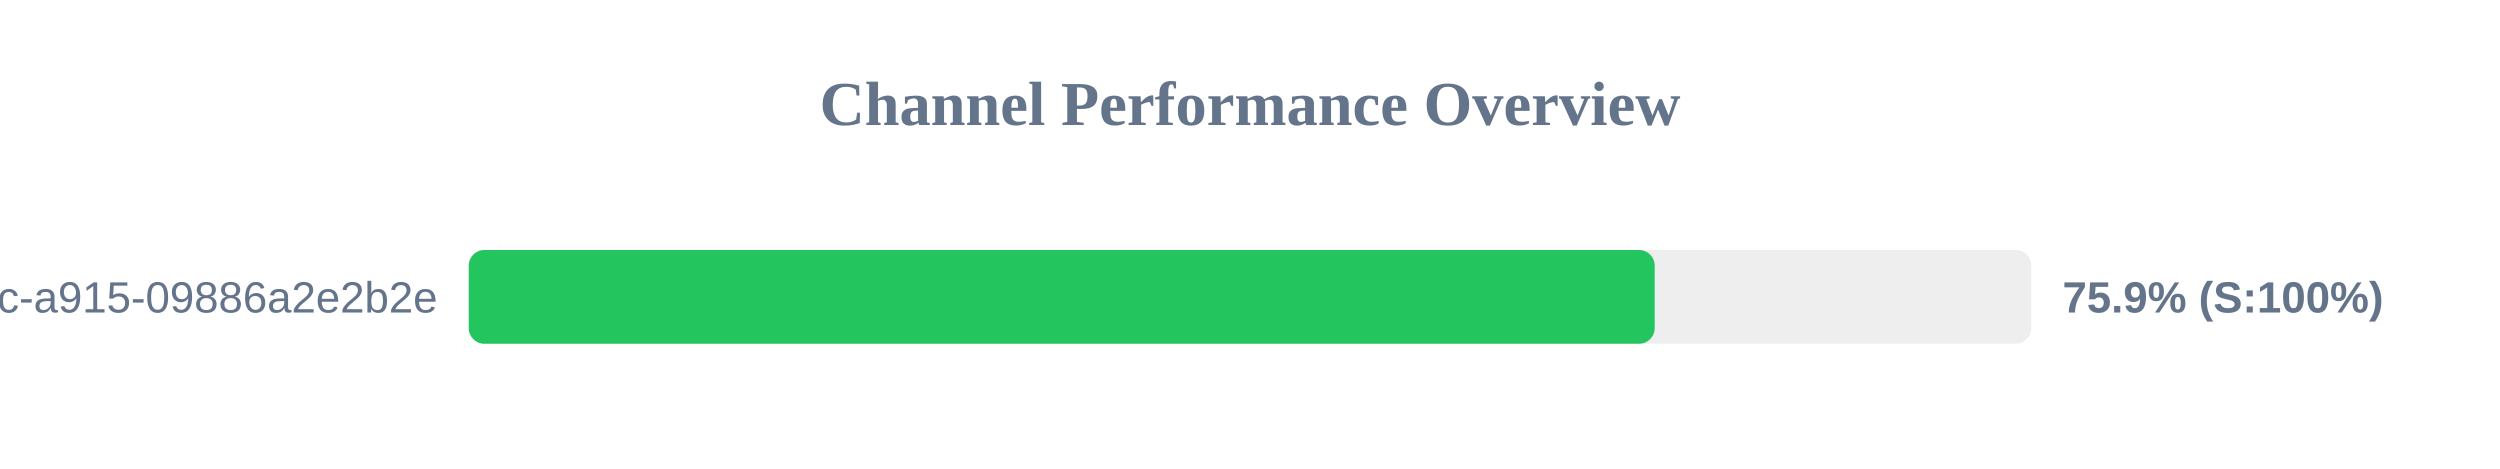
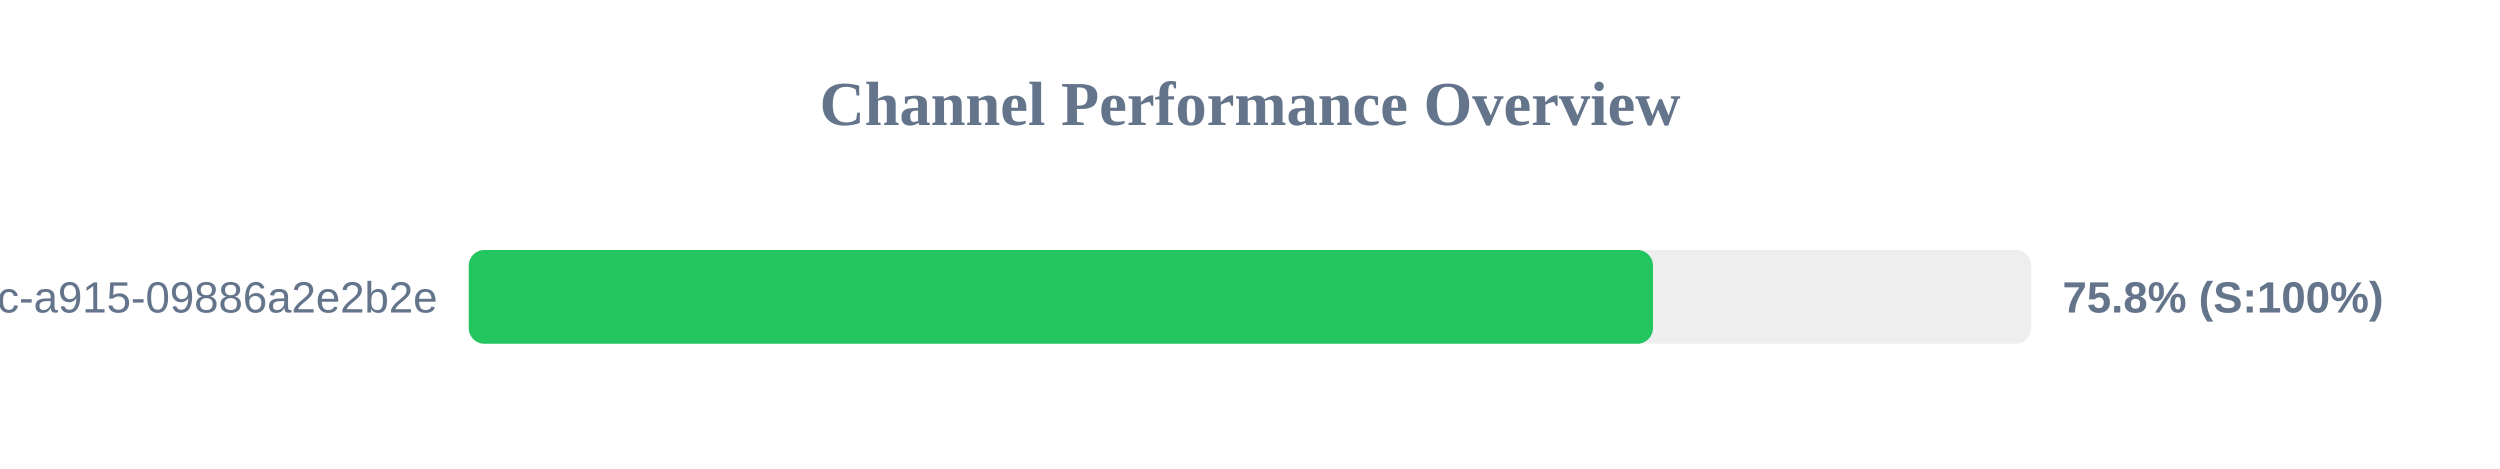
<svg xmlns="http://www.w3.org/2000/svg" width="800" height="150" version="1.1">
  <style>
        .row { font: 14px Arial; fill: #64748b; }
        .score { font: bold 14px Arial; fill: #64748b; }
    </style>
  <text x="400" y="40" text-anchor="middle" font-size="20px" font-weight="bold" fill="#64748b">Channel Performance Overview</text>
  <rect x="150" y="80" width="500" height="30" fill="#eee" rx="5" />
-   <rect x="150" y="80" width="379.5" height="30" fill="#22c55e" rx="5" />
+   <rect x="150" y="80" width="378.95" height="30" fill="#22c55e" rx="5" />
  <text x="140" y="100" text-anchor="end" class="row">?uuid=52816135-d3bc-46bc-a915-09886a2e2b2e</text>
-   <text x="660" y="100" text-anchor="start" class="score">75.9% (S:100%)</text>
+   <text x="660" y="100" text-anchor="start" class="score">75.8% (S:100%)</text>
</svg>
